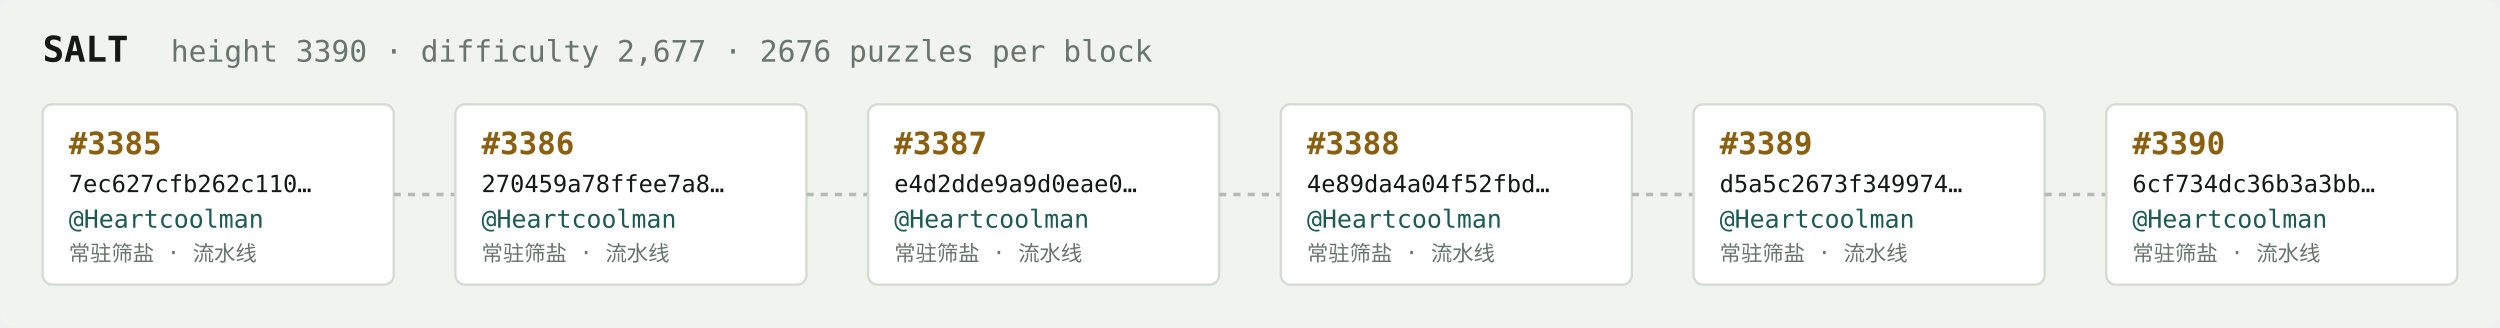
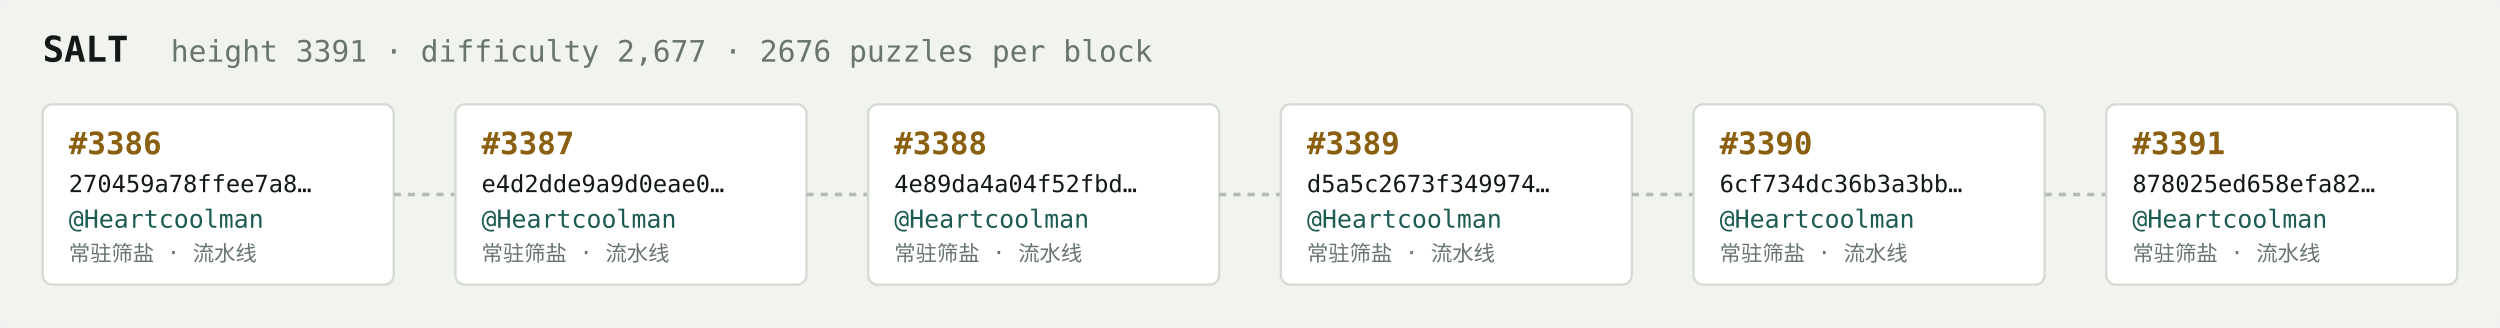
<svg xmlns="http://www.w3.org/2000/svg" width="1054" height="138" viewBox="0 0 1054 138" font-family="ui-monospace,SFMono-Regular,Menlo,monospace">
  <rect fill="#f1f3ef" width="1054" height="138" rx="6" />
  <text x="18" y="26" fill="#121916" font-size="15" font-weight="700">SALT</text>
-   <text x="72" y="26" fill="#68746e" font-size="12.5">height 3390 · difficulty 2,677 · 2676 puzzles per block</text>
+   <text x="72" y="26" fill="#68746e" font-size="12.5">height 3391 · difficulty 2,677 · 2676 puzzles per block</text>
  <rect x="18" y="44" width="148" height="76" rx="4" fill="#ffffff" stroke="#d5dbd2" stroke-width="1" />
-   <text x="29" y="65" fill="#8a5f10" font-size="13" font-weight="700">#3385</text>
-   <text x="29" y="81" fill="#121916" font-size="10">7ec627cfb262c110…</text>
+   <text x="29" y="65" fill="#8a5f10" font-size="13" font-weight="700">#3386</text>
+   <text x="29" y="81" fill="#121916" font-size="10">270459a78ffee7a8…</text>
  <text x="29" y="96" fill="#1c5b52" font-size="10.5">@Heartcoolman</text>
  <text x="29" y="110" fill="#68746e" font-size="9">常驻筛盐 · 流水线</text>
  <line x1="166" y1="82.0" x2="192" y2="82.0" stroke="#b3bcb4" stroke-width="1.5" stroke-dasharray="3 3" />
  <rect x="192" y="44" width="148" height="76" rx="4" fill="#ffffff" stroke="#d5dbd2" stroke-width="1" />
-   <text x="203" y="65" fill="#8a5f10" font-size="13" font-weight="700">#3386</text>
-   <text x="203" y="81" fill="#121916" font-size="10">270459a78ffee7a8…</text>
+   <text x="203" y="65" fill="#8a5f10" font-size="13" font-weight="700">#3387</text>
+   <text x="203" y="81" fill="#121916" font-size="10">e4d2dde9a9d0eae0…</text>
  <text x="203" y="96" fill="#1c5b52" font-size="10.5">@Heartcoolman</text>
  <text x="203" y="110" fill="#68746e" font-size="9">常驻筛盐 · 流水线</text>
  <line x1="340" y1="82.0" x2="366" y2="82.0" stroke="#b3bcb4" stroke-width="1.5" stroke-dasharray="3 3" />
  <rect x="366" y="44" width="148" height="76" rx="4" fill="#ffffff" stroke="#d5dbd2" stroke-width="1" />
-   <text x="377" y="65" fill="#8a5f10" font-size="13" font-weight="700">#3387</text>
-   <text x="377" y="81" fill="#121916" font-size="10">e4d2dde9a9d0eae0…</text>
+   <text x="377" y="65" fill="#8a5f10" font-size="13" font-weight="700">#3388</text>
+   <text x="377" y="81" fill="#121916" font-size="10">4e89da4a04f52fbd…</text>
  <text x="377" y="96" fill="#1c5b52" font-size="10.5">@Heartcoolman</text>
  <text x="377" y="110" fill="#68746e" font-size="9">常驻筛盐 · 流水线</text>
  <line x1="514" y1="82.0" x2="540" y2="82.0" stroke="#b3bcb4" stroke-width="1.5" stroke-dasharray="3 3" />
  <rect x="540" y="44" width="148" height="76" rx="4" fill="#ffffff" stroke="#d5dbd2" stroke-width="1" />
-   <text x="551" y="65" fill="#8a5f10" font-size="13" font-weight="700">#3388</text>
-   <text x="551" y="81" fill="#121916" font-size="10">4e89da4a04f52fbd…</text>
+   <text x="551" y="65" fill="#8a5f10" font-size="13" font-weight="700">#3389</text>
+   <text x="551" y="81" fill="#121916" font-size="10">d5a5c2673f349974…</text>
  <text x="551" y="96" fill="#1c5b52" font-size="10.5">@Heartcoolman</text>
  <text x="551" y="110" fill="#68746e" font-size="9">常驻筛盐 · 流水线</text>
  <line x1="688" y1="82.0" x2="714" y2="82.0" stroke="#b3bcb4" stroke-width="1.5" stroke-dasharray="3 3" />
  <rect x="714" y="44" width="148" height="76" rx="4" fill="#ffffff" stroke="#d5dbd2" stroke-width="1" />
-   <text x="725" y="65" fill="#8a5f10" font-size="13" font-weight="700">#3389</text>
-   <text x="725" y="81" fill="#121916" font-size="10">d5a5c2673f349974…</text>
+   <text x="725" y="65" fill="#8a5f10" font-size="13" font-weight="700">#3390</text>
+   <text x="725" y="81" fill="#121916" font-size="10">6cf734dc36b3a3bb…</text>
  <text x="725" y="96" fill="#1c5b52" font-size="10.5">@Heartcoolman</text>
  <text x="725" y="110" fill="#68746e" font-size="9">常驻筛盐 · 流水线</text>
  <line x1="862" y1="82.0" x2="888" y2="82.0" stroke="#b3bcb4" stroke-width="1.5" stroke-dasharray="3 3" />
  <rect x="888" y="44" width="148" height="76" rx="4" fill="#ffffff" stroke="#d5dbd2" stroke-width="1" />
-   <text x="899" y="65" fill="#8a5f10" font-size="13" font-weight="700">#3390</text>
-   <text x="899" y="81" fill="#121916" font-size="10">6cf734dc36b3a3bb…</text>
+   <text x="899" y="65" fill="#8a5f10" font-size="13" font-weight="700">#3391</text>
+   <text x="899" y="81" fill="#121916" font-size="10">878025ed658efa82…</text>
  <text x="899" y="96" fill="#1c5b52" font-size="10.5">@Heartcoolman</text>
  <text x="899" y="110" fill="#68746e" font-size="9">常驻筛盐 · 流水线</text>
</svg>
